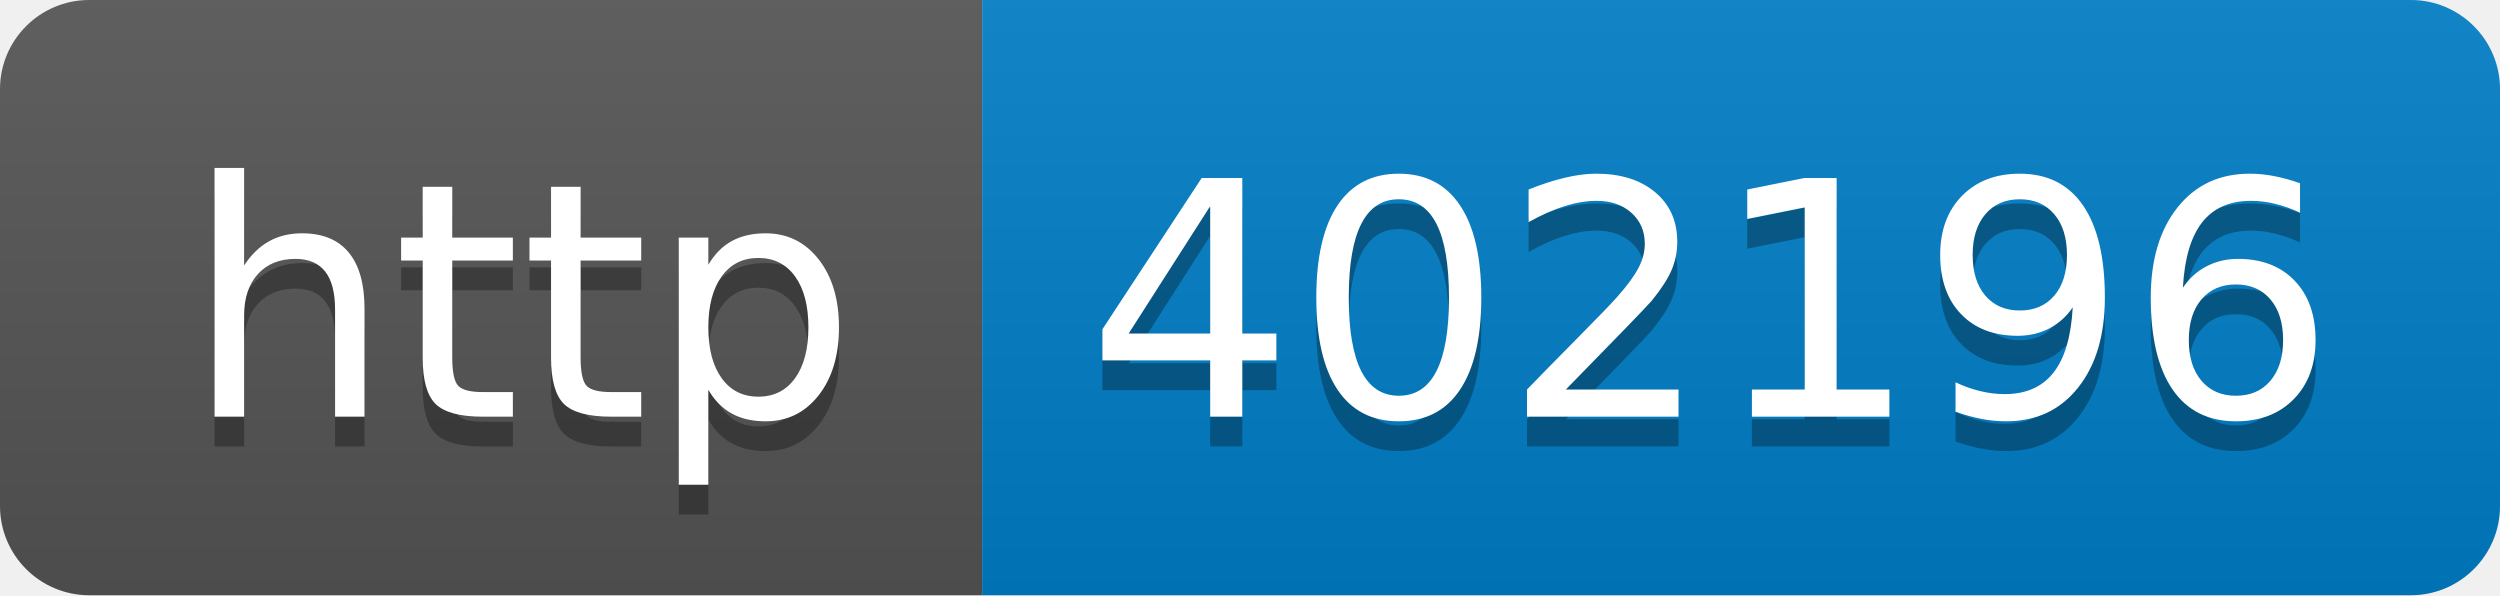
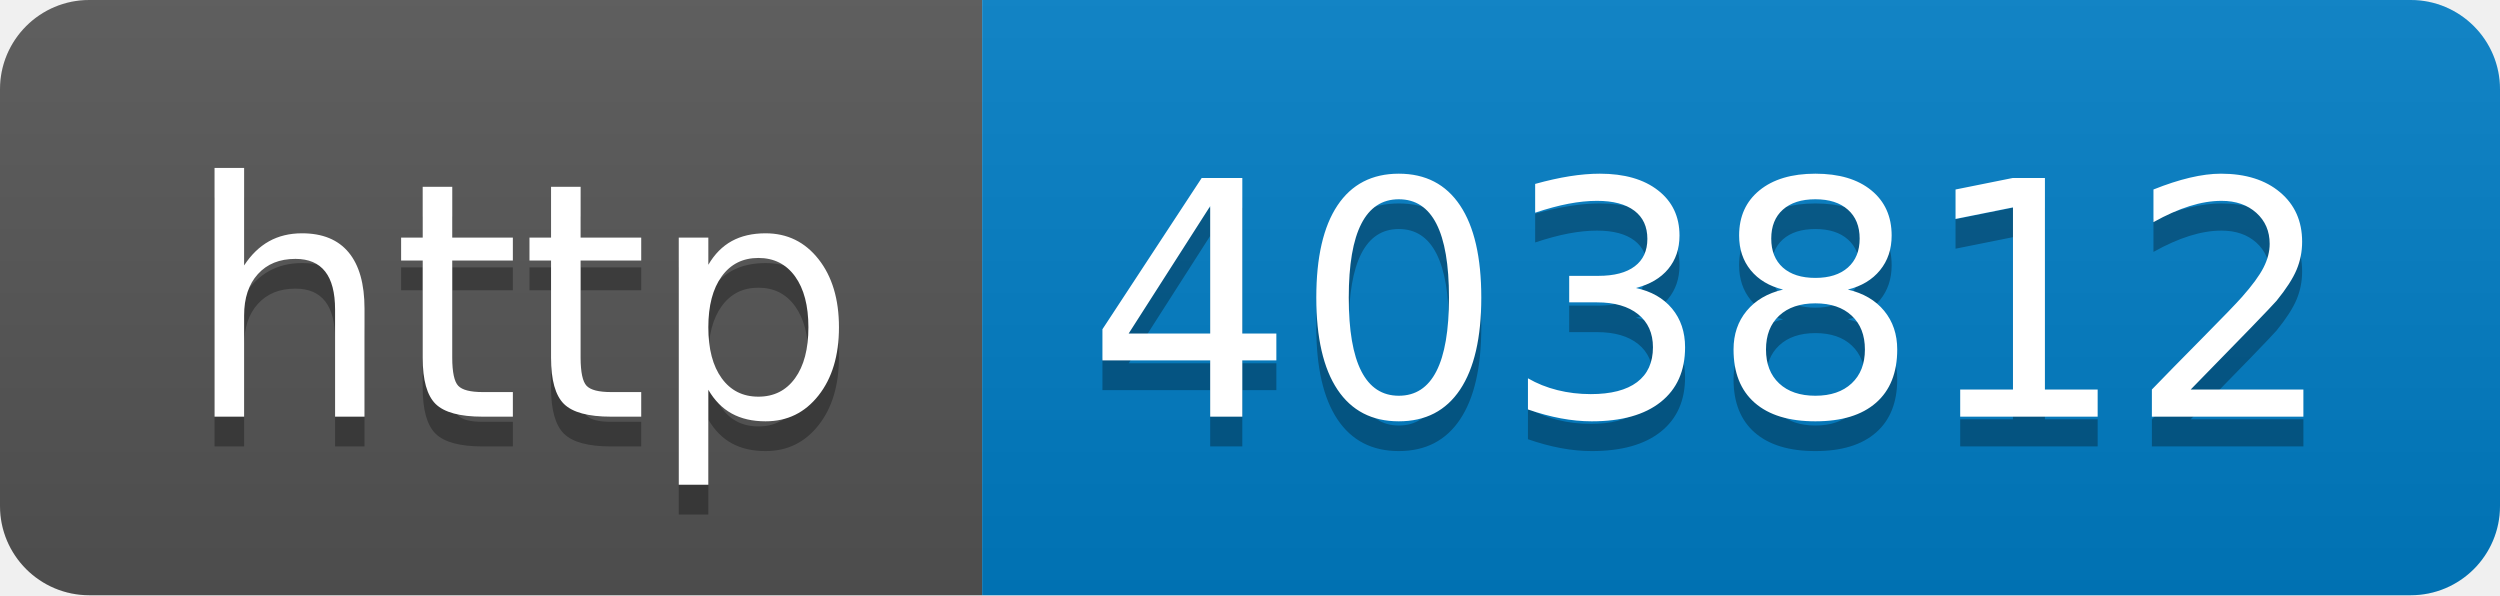
- <svg xmlns="http://www.w3.org/2000/svg" width="84" height="20" role="img" aria-label="http: 402196">
+ <svg xmlns="http://www.w3.org/2000/svg" width="84" height="20" role="img" aria-label="http: 403812">
  <linearGradient id="s" x2="0" y2="100%">
    <stop offset="0" stop-color="#bbb" stop-opacity=".1" />
    <stop offset="1" stop-opacity=".1" />
  </linearGradient>
  <clipPath id="r">
    <rect width="84" height="20" rx="3" fill="#fff" />
  </clipPath>
  <g clip-path="url(#r)">
    <rect width="33" height="20" fill="#555" />
    <rect x="33" width="51" height="20" fill="#007ec6" />
    <rect width="84" height="20" fill="url(#s)" />
  </g>
  <g fill="#fff" text-anchor="middle" font-family="Verdana,Geneva,DejaVu Sans,sans-serif" text-rendering="geometricPrecision" font-size="110">
    <text aria-hidden="true" x="175" y="150" fill="#010101" fill-opacity=".3" transform="scale(.1)" textLength="230">http</text>
    <text x="175" y="140" transform="scale(.1)" fill="#fff" textLength="230">http</text>
-     <text aria-hidden="true" x="575" y="150" fill="#010101" fill-opacity=".3" transform="scale(.1)" textLength="410">402196</text>
-     <text x="575" y="140" transform="scale(.1)" fill="#fff" textLength="410">402196</text>
+     <text aria-hidden="true" x="575" y="150" fill="#010101" fill-opacity=".3" transform="scale(.1)" textLength="410">403812</text>
+     <text x="575" y="140" transform="scale(.1)" fill="#fff" textLength="410">403812</text>
  </g>
</svg>
